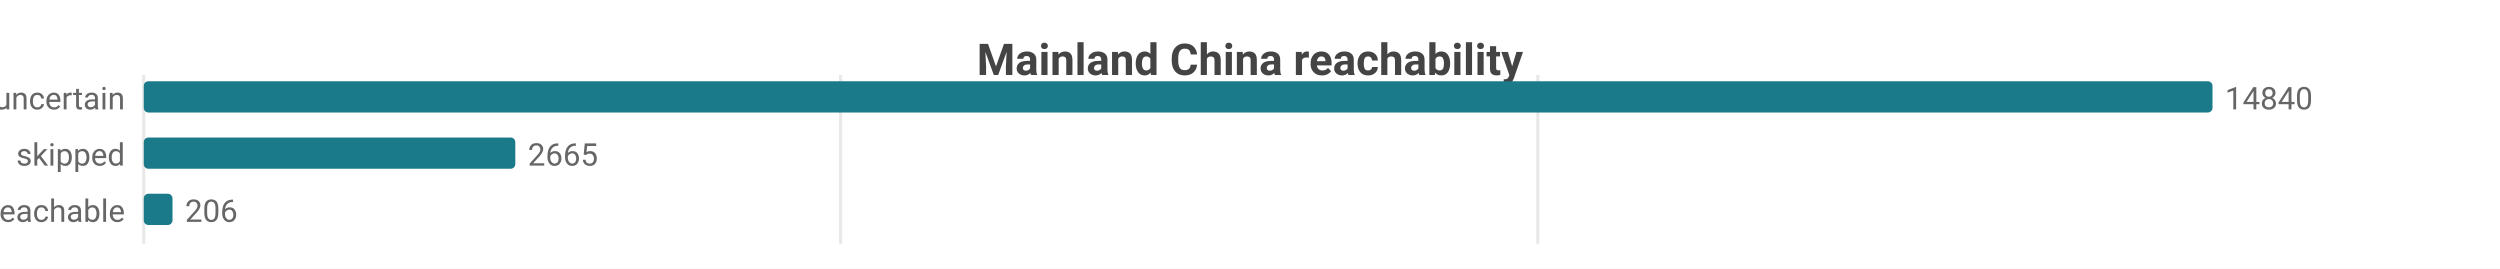
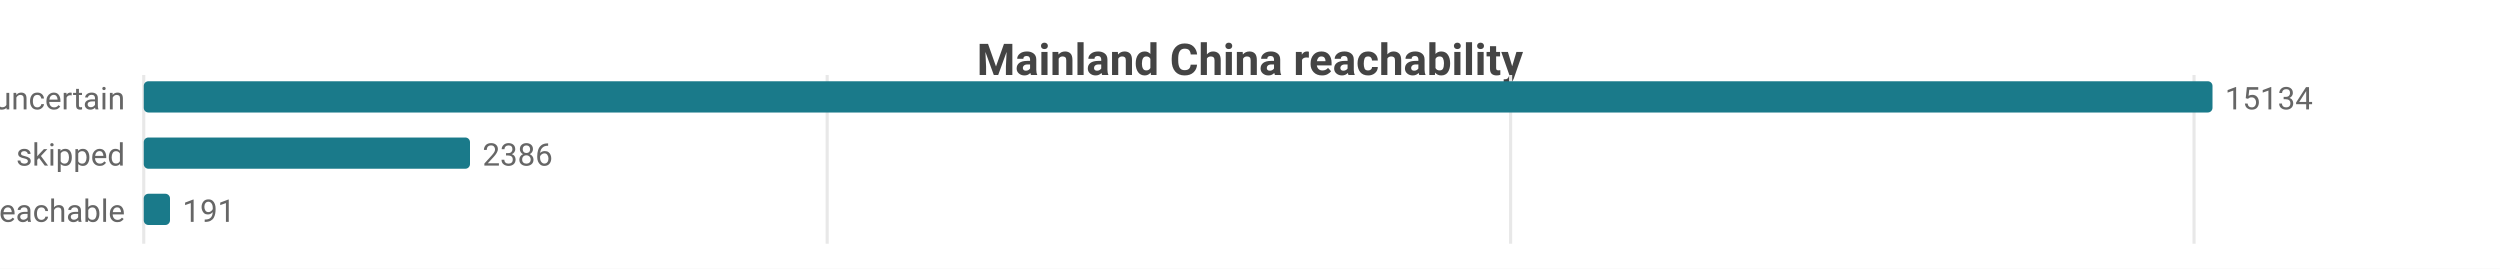
<svg xmlns="http://www.w3.org/2000/svg" width="800" height="86" viewBox="0 0 800 86">
  <rect width="800" height="86" fill="#ffffff" />
  <style>text{font-family:system-ui,-apple-system,'Segoe UI',Roboto,sans-serif}.g{stroke:#e8e8e8;stroke-width:1}.a{stroke:#999;stroke-width:1}.t{font-size:10px;fill:#666}.m{font-size:10px;text-anchor:middle;fill:#666}.e{font-size:10px;text-anchor:end;fill:#666}.l{font-size:11px;fill:#333}.tt{font-size:14px;font-weight:600;text-anchor:middle;fill:#444}.em{font-size:13px;text-anchor:middle;fill:#999}</style>
  <text class="tt" x="400.0" y="24">Mainland China reachability</text>
  <line class="g" x1="46" y1="24" x2="46" y2="78" />
-   <line class="g" x1="269.0" y1="24" x2="269.0" y2="78" />
-   <line class="g" x1="492.1" y1="24" x2="492.1" y2="78" />
+   <line class="g" x1="264.7" y1="24" x2="264.7" y2="78" />
+   <line class="g" x1="483.4" y1="24" x2="483.4" y2="78" />
+   <line class="g" x1="702.1" y1="24" x2="702.1" y2="78" />
  <text class="e" x="40" y="35">uncertain</text>
  <rect x="46" y="26" width="662" height="10" fill="#1a7a8a" rx="1.5" />
-   <text class="t" x="712" y="35">14840</text>
+   <text class="t" x="712" y="35">15134</text>
  <text class="e" x="40" y="53">skipped</text>
-   <rect x="46" y="44" width="118.9" height="10" fill="#1a7a8a" rx="1.5" />
-   <text class="t" x="168.9" y="53">2665</text>
+   <rect x="46" y="44" width="104.4" height="10" fill="#1a7a8a" rx="1.5" />
+   <text class="t" x="154.4" y="53">2386</text>
  <text class="e" x="40" y="71">reachable</text>
-   <rect x="46" y="62" width="9.2" height="10" fill="#1a7a8a" rx="1.5" />
-   <text class="t" x="59.2" y="71">206</text>
+   <rect x="46" y="62" width="8.4" height="10" fill="#1a7a8a" rx="1.5" />
+   <text class="t" x="58.4" y="71">191</text>
</svg>
